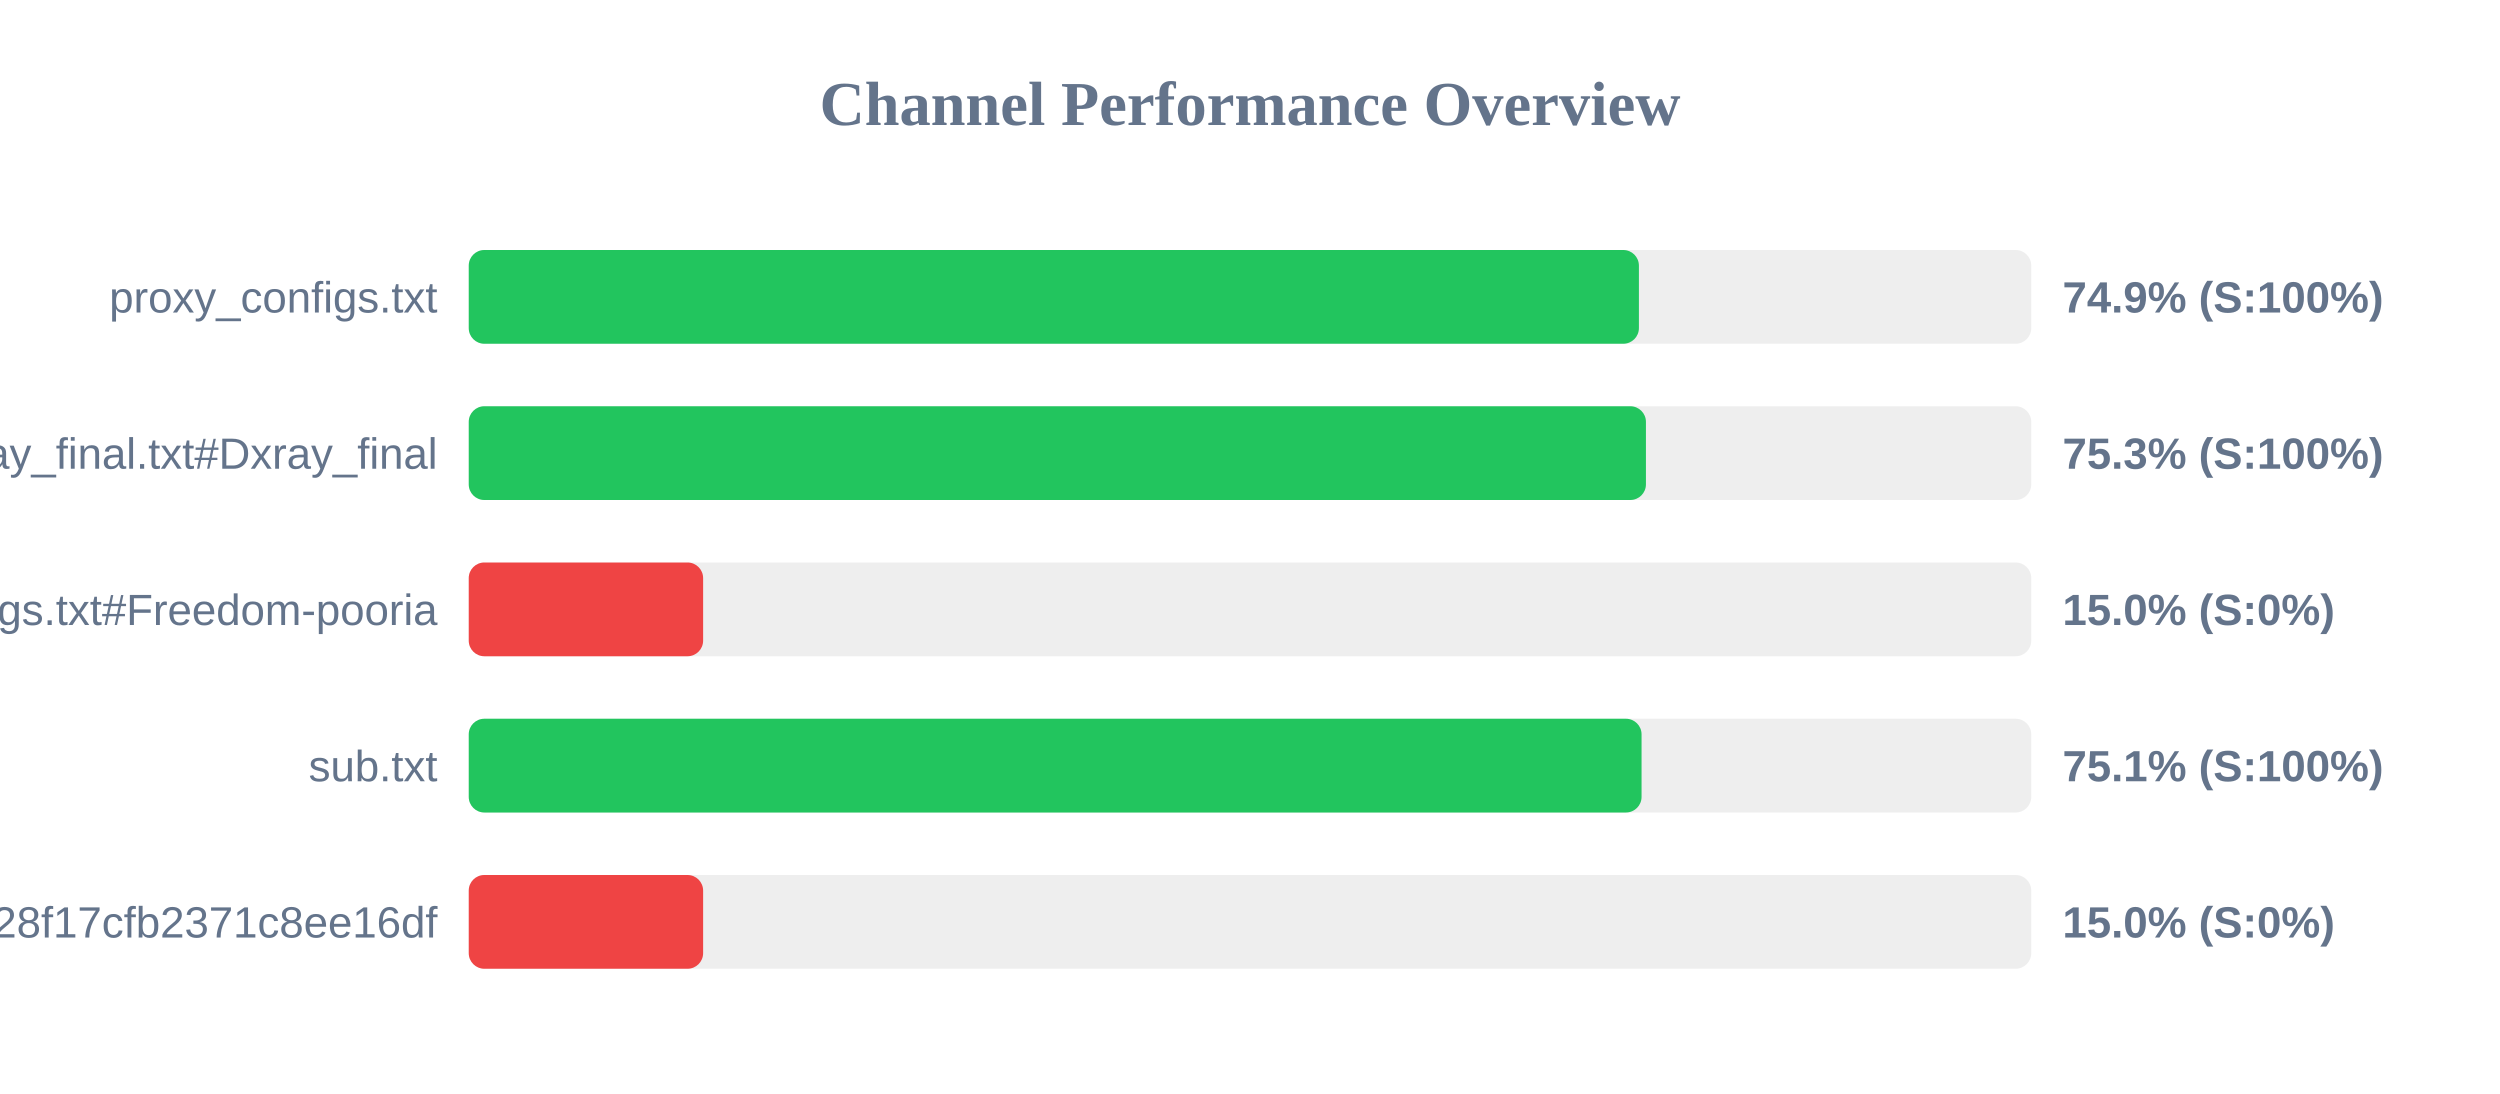
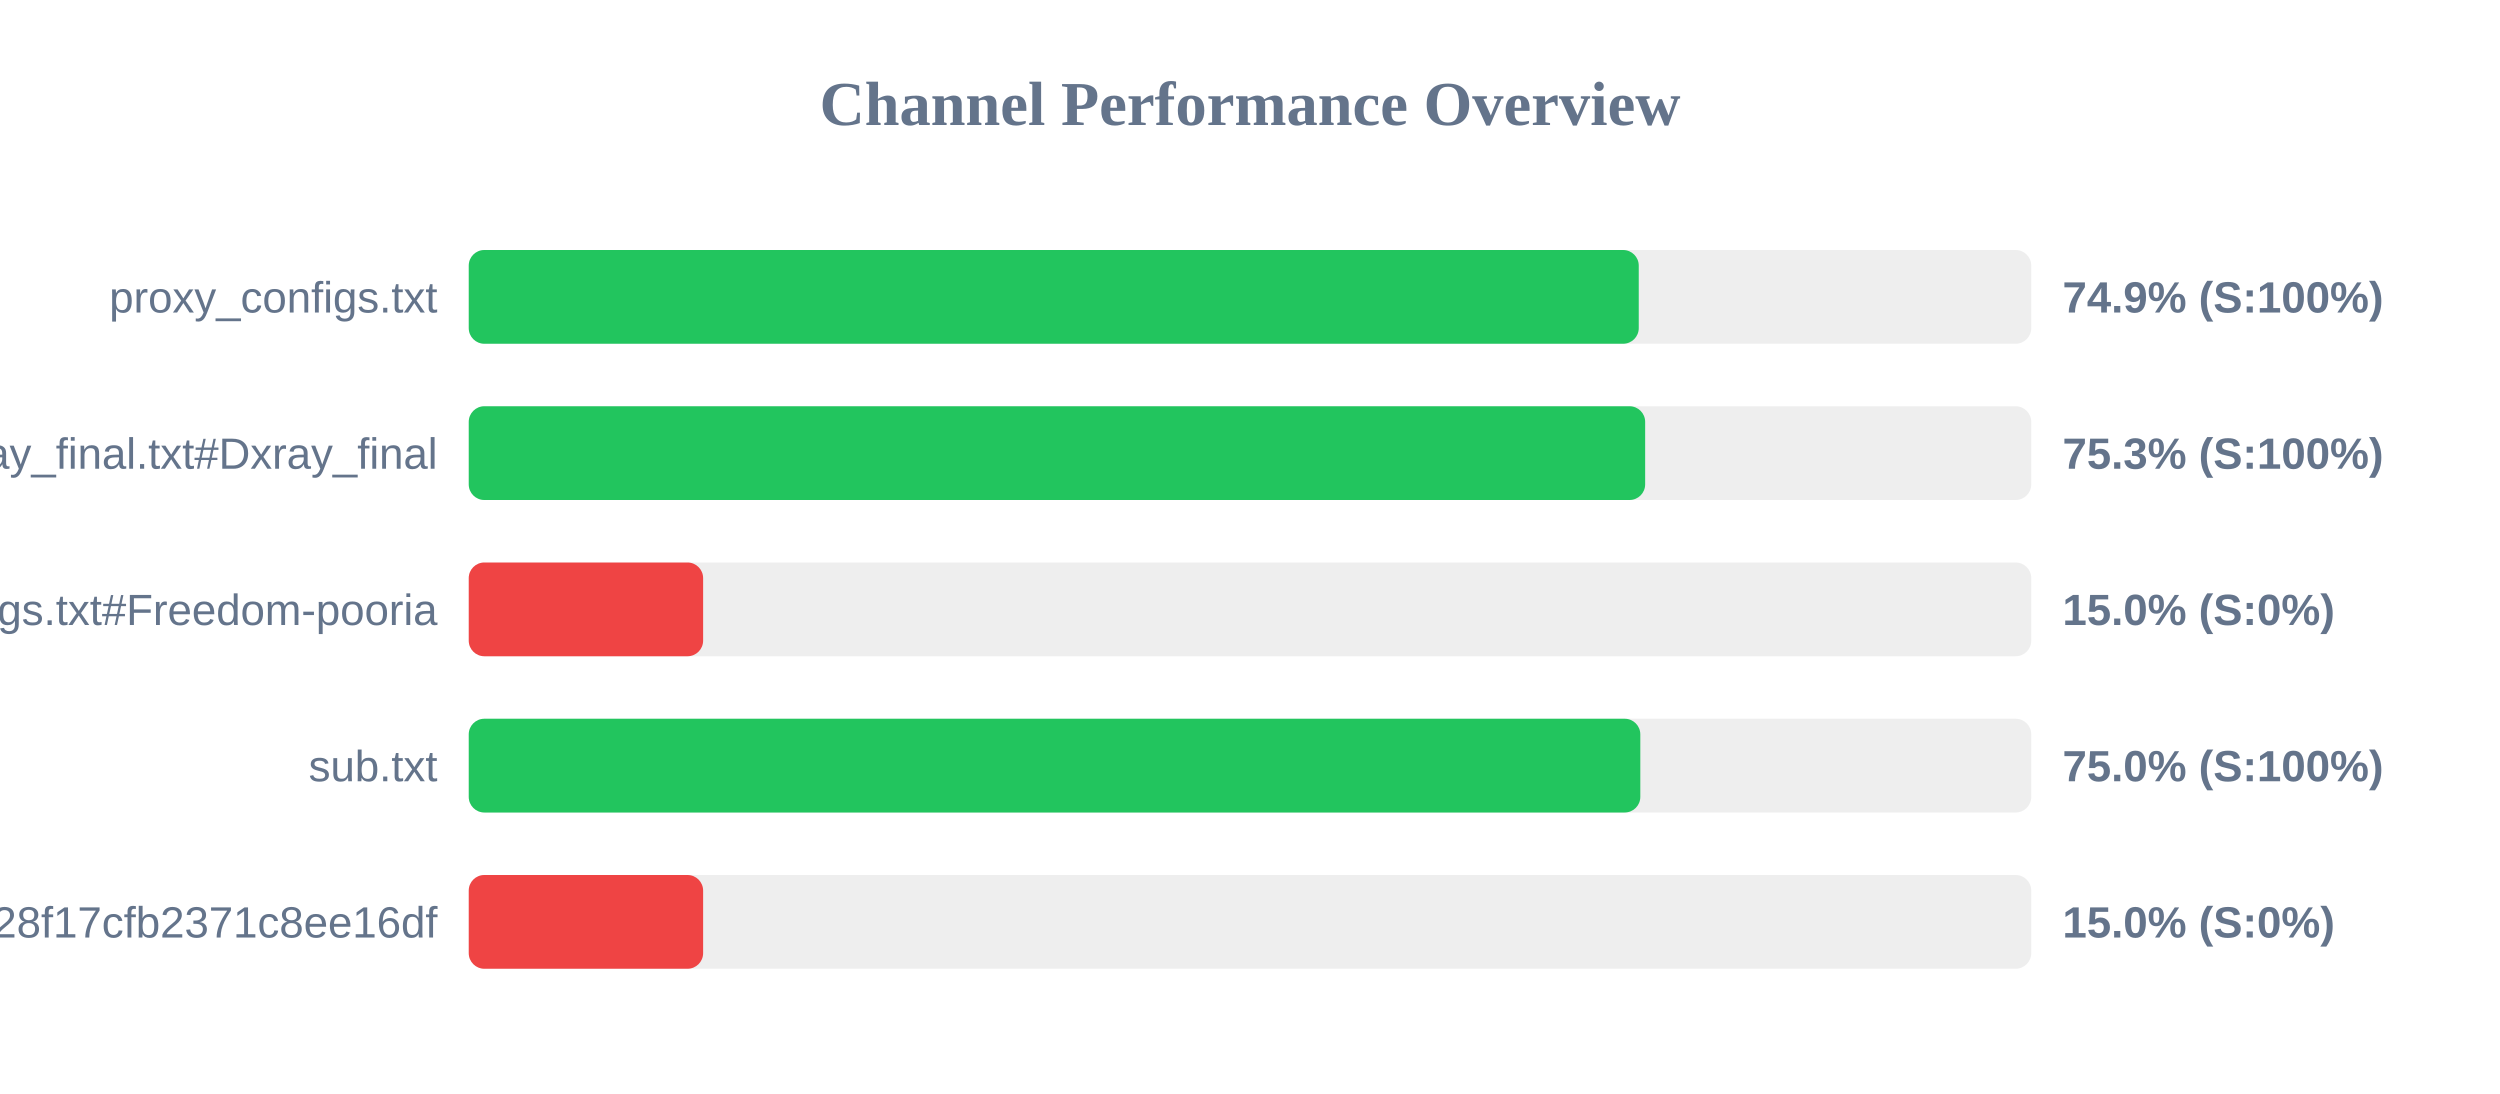
<svg xmlns="http://www.w3.org/2000/svg" width="800" height="350" version="1.1">
  <style>
        .row { font: 14px Arial; fill: #64748b; }
        .score { font: bold 14px Arial; fill: #64748b; }
    </style>
  <text x="400" y="40" text-anchor="middle" font-size="20px" font-weight="bold" fill="#64748b">Channel Performance Overview</text>
  <rect x="150" y="80" width="500" height="30" fill="#eee" rx="5" />
-   <rect x="150" y="80" width="374.45" height="30" fill="#22c55e" rx="5" />
+   <rect x="150" y="80" width="374.4" height="30" fill="#22c55e" rx="5" />
  <text x="140" y="100" text-anchor="end" class="row">proxy_configs.txt</text>
  <text x="660" y="100" text-anchor="start" class="score">74.9% (S:100%)</text>
  <rect x="150" y="130" width="500" height="30" fill="#eee" rx="5" />
-   <rect x="150" y="130" width="376.7" height="30" fill="#22c55e" rx="5" />
+   <rect x="150" y="130" width="376.45" height="30" fill="#22c55e" rx="5" />
  <text x="140" y="150" text-anchor="end" class="row">xray_final.txt#Dxray_final</text>
  <text x="660" y="150" text-anchor="start" class="score">75.3% (S:100%)</text>
  <rect x="150" y="180" width="500" height="30" fill="#eee" rx="5" />
  <rect x="150" y="180" width="75.0" height="30" fill="#ef4444" rx="5" />
  <text x="140" y="200" text-anchor="end" class="row">v2ray_configs.txt#Freedom-pooria</text>
  <text x="660" y="200" text-anchor="start" class="score">15.0% (S:0%)</text>
  <rect x="150" y="230" width="500" height="30" fill="#eee" rx="5" />
-   <rect x="150" y="230" width="375.3" height="30" fill="#22c55e" rx="5" />
+   <rect x="150" y="230" width="374.9" height="30" fill="#22c55e" rx="5" />
  <text x="140" y="250" text-anchor="end" class="row">sub.txt</text>
-   <text x="660" y="250" text-anchor="start" class="score">75.1% (S:100%)</text>
+   <text x="660" y="250" text-anchor="start" class="score">75.0% (S:100%)</text>
  <rect x="150" y="280" width="500" height="30" fill="#eee" rx="5" />
  <rect x="150" y="280" width="75.0" height="30" fill="#ef4444" rx="5" />
  <text x="140" y="300" text-anchor="end" class="row">?token=fedfed7b41b828f17cfb2371c8ee16df</text>
  <text x="660" y="300" text-anchor="start" class="score">15.0% (S:0%)</text>
</svg>
